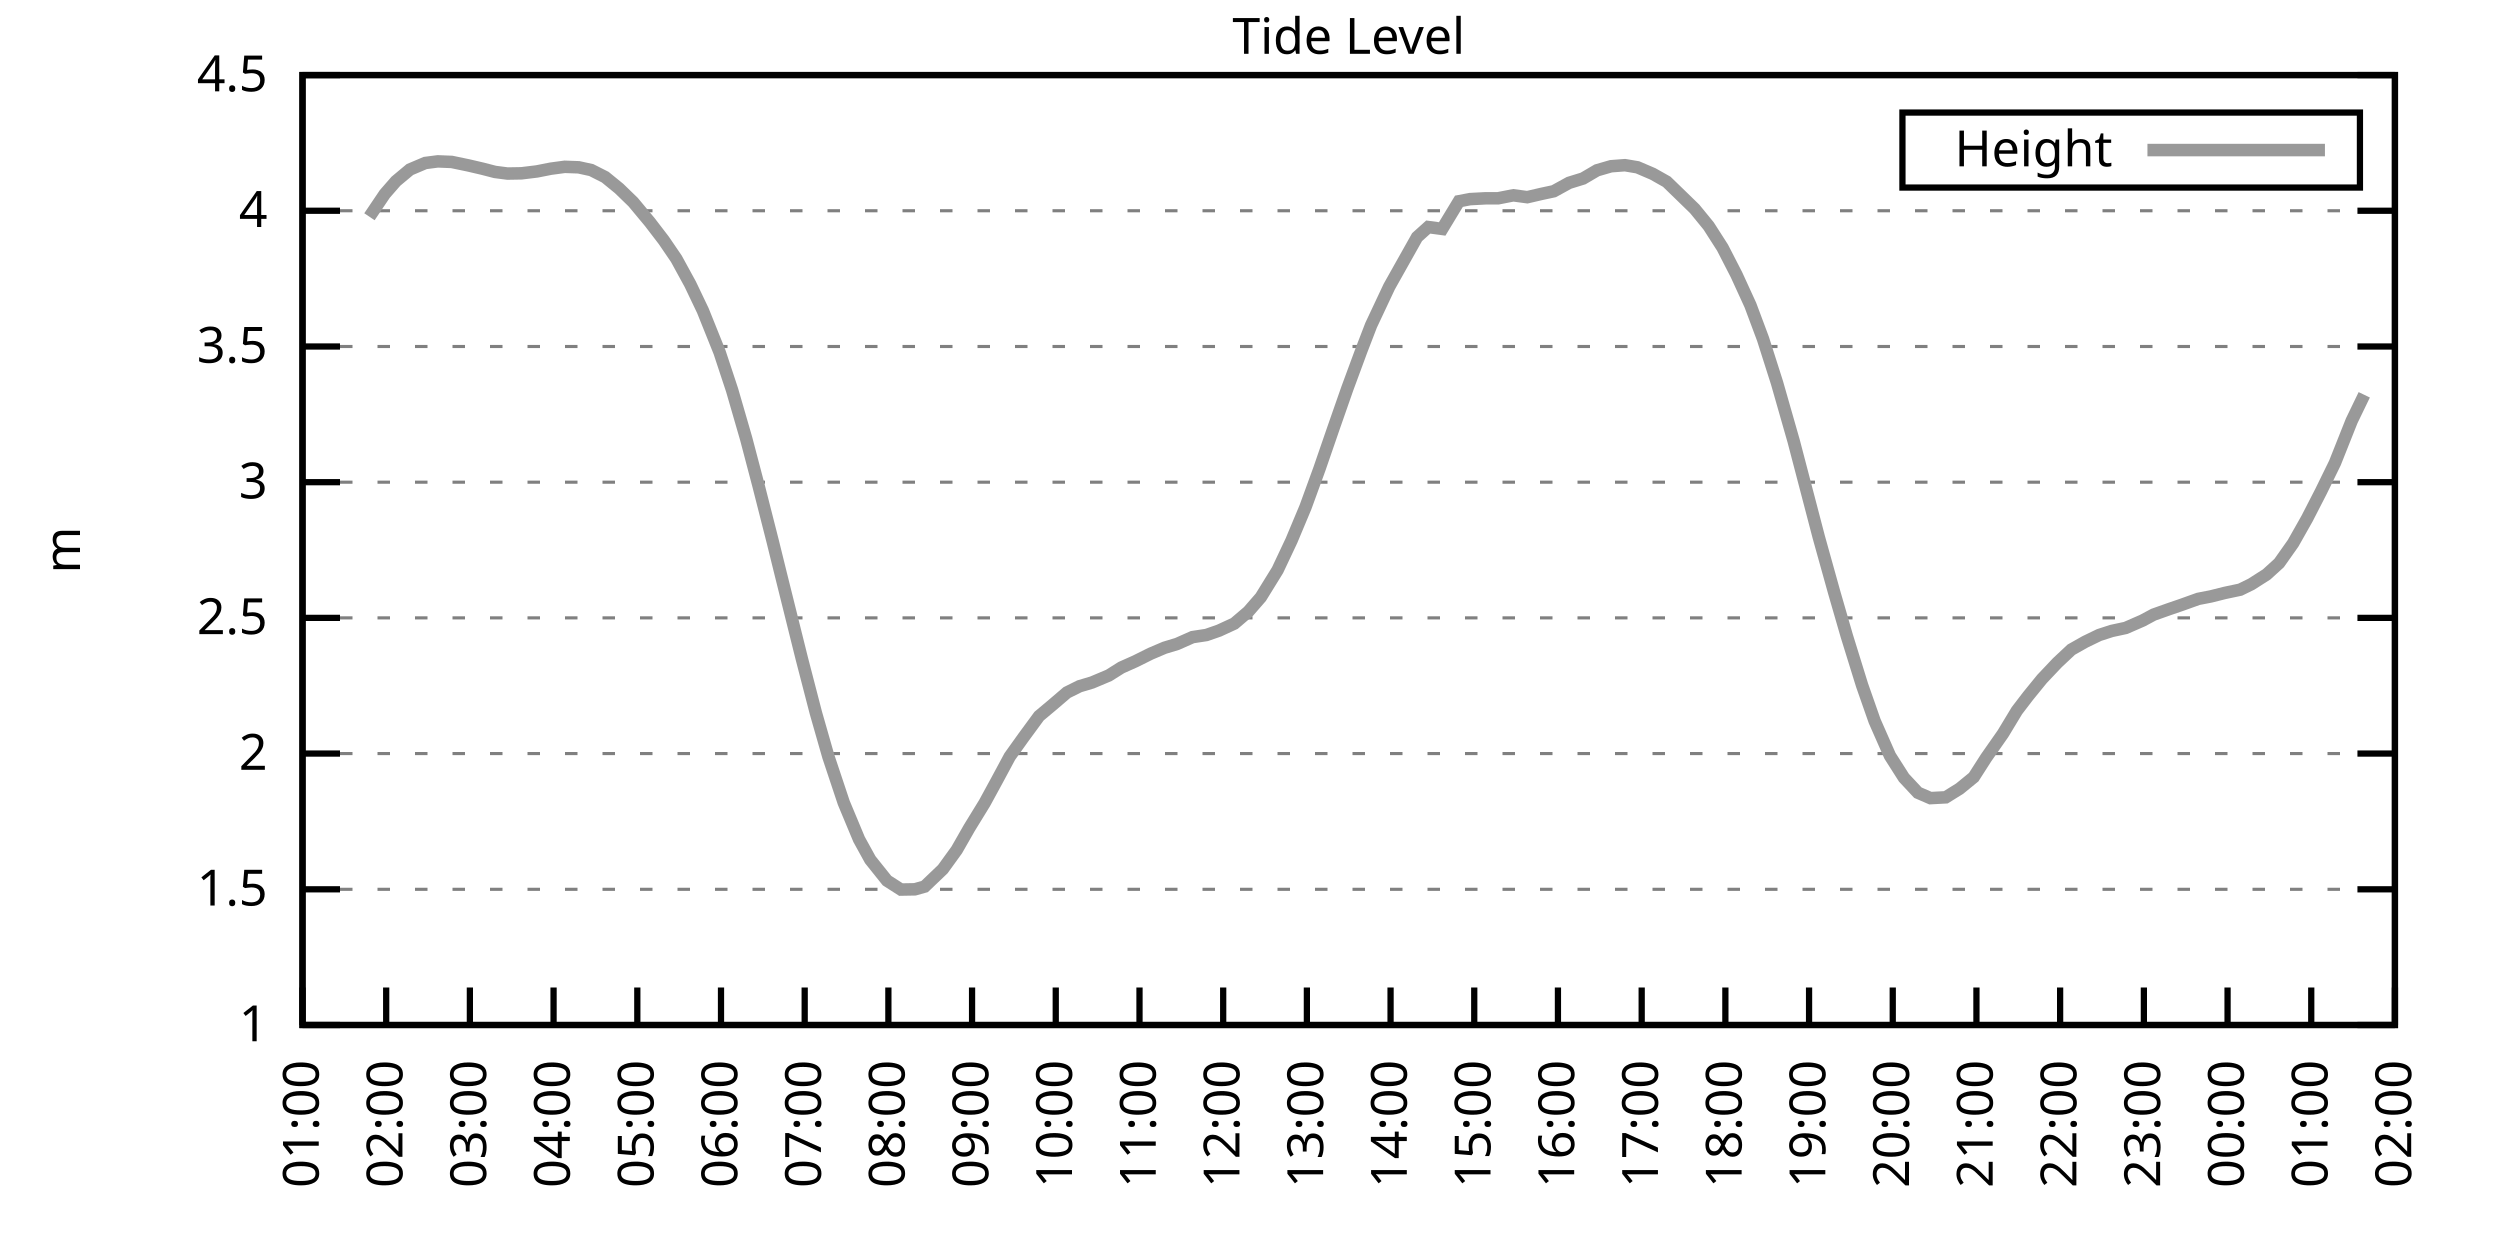
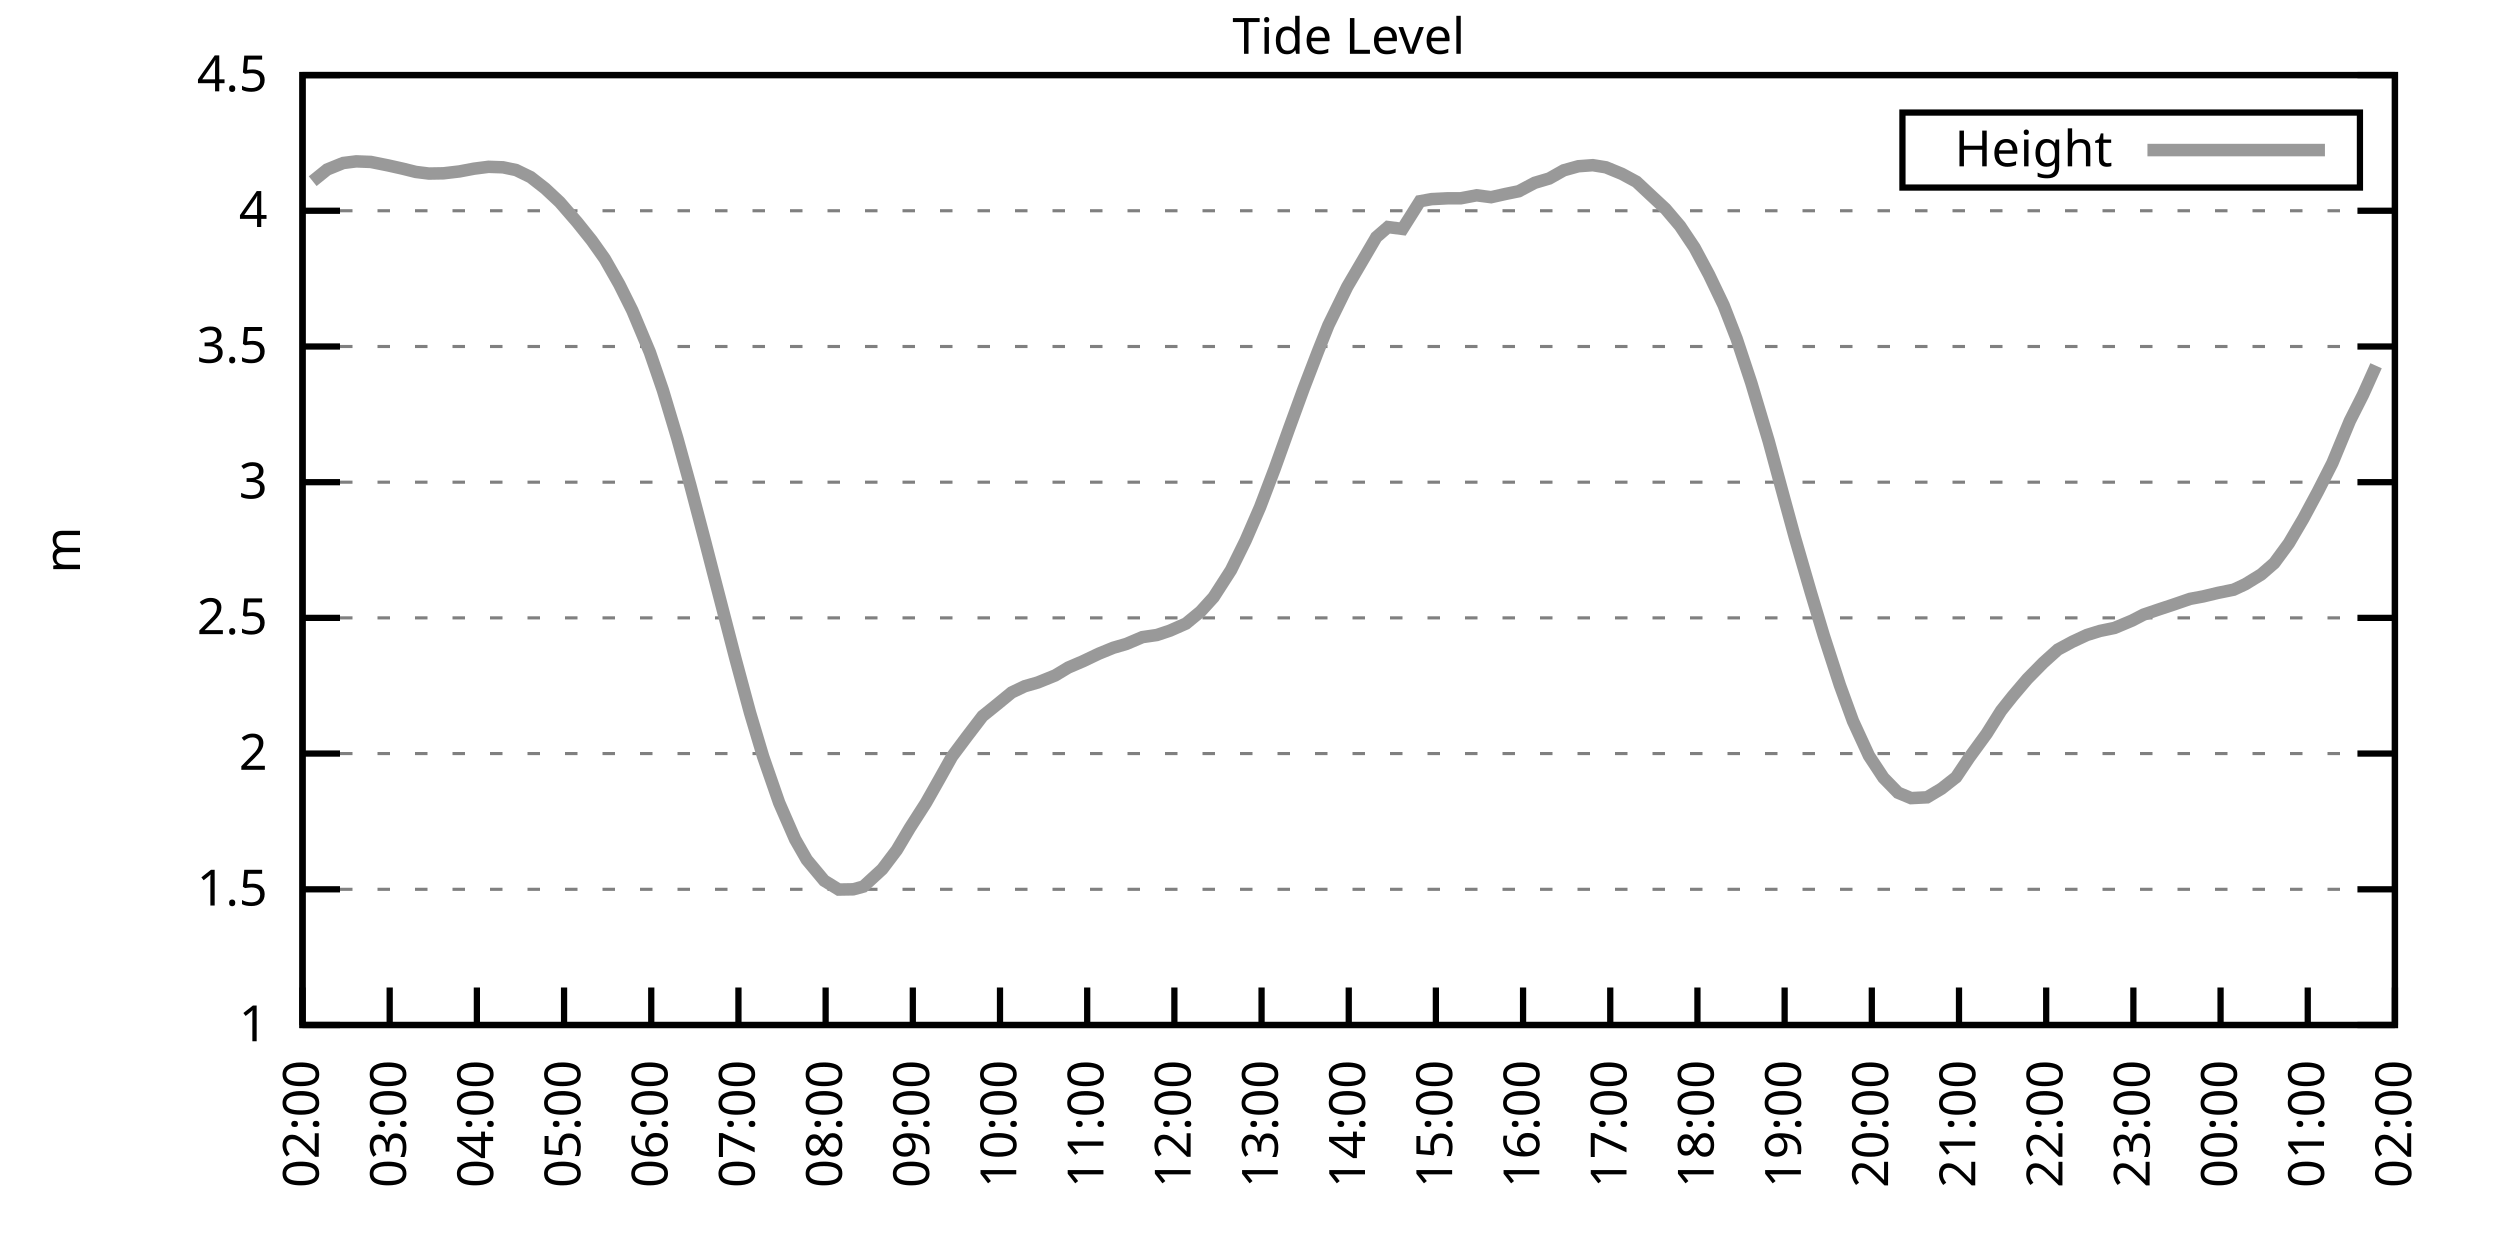
<svg xmlns="http://www.w3.org/2000/svg" xmlns:xlink="http://www.w3.org/1999/xlink" width="400" height="200" viewBox="0 0 400 200">
  <g id="gnuplot_canvas">
    <rect x="0" y="0" width="400" height="200" fill="none" />
    <defs>
      <circle id="gpDot" r="0.5" stroke-width="0.5" stroke="currentColor" />
      <path id="gpPt0" stroke-width="0.333" stroke="currentColor" d="M-1,0 h2 M0,-1 v2" />
      <path id="gpPt1" stroke-width="0.333" stroke="currentColor" d="M-1,-1 L1,1 M1,-1 L-1,1" />
      <path id="gpPt2" stroke-width="0.333" stroke="currentColor" d="M-1,0 L1,0 M0,-1 L0,1 M-1,-1 L1,1 M-1,1 L1,-1" />
      <rect id="gpPt3" stroke-width="0.333" stroke="currentColor" x="-1" y="-1" width="2" height="2" />
      <rect id="gpPt4" stroke-width="0.333" stroke="currentColor" fill="currentColor" x="-1" y="-1" width="2" height="2" />
      <circle id="gpPt5" stroke-width="0.333" stroke="currentColor" cx="0" cy="0" r="1" />
      <use xlink:href="#gpPt5" id="gpPt6" fill="currentColor" stroke="none" />
      <path id="gpPt7" stroke-width="0.333" stroke="currentColor" d="M0,-1.33 L-1.33,0.67 L1.33,0.67 z" />
      <use xlink:href="#gpPt7" id="gpPt8" fill="currentColor" stroke="none" />
      <use xlink:href="#gpPt7" id="gpPt9" stroke="currentColor" transform="rotate(180)" />
      <use xlink:href="#gpPt9" id="gpPt10" fill="currentColor" stroke="none" />
      <use xlink:href="#gpPt3" id="gpPt11" stroke="currentColor" transform="rotate(45)" />
      <use xlink:href="#gpPt11" id="gpPt12" fill="currentColor" stroke="none" />
      <path id="gpPt13" stroke-width="0.333" stroke="currentColor" d="M0,1.330 L1.265,0.411 L0.782,-1.067 L-0.782,-1.076 L-1.265,0.411 z" />
      <use xlink:href="#gpPt13" id="gpPt14" fill="currentColor" stroke="none" />
      <filter id="textbox" filterUnits="objectBoundingBox" x="0" y="0" height="1" width="1">
        <feFlood flood-color="white" flood-opacity="1" result="bgnd" />
        <feComposite in="SourceGraphic" in2="bgnd" operator="atop" />
      </filter>
      <filter id="greybox" filterUnits="objectBoundingBox" x="0" y="0" height="1" width="1">
        <feFlood flood-color="lightgrey" flood-opacity="1" result="grey" />
        <feComposite in="SourceGraphic" in2="grey" operator="atop" />
      </filter>
    </defs>
    <g fill="none" color="white" stroke="currentColor" stroke-width="1.00" stroke-linecap="butt" stroke-linejoin="miter">
</g>
    <g fill="none" color="black" stroke="currentColor" stroke-width="1.00" stroke-linecap="butt" stroke-linejoin="miter">
      <g stroke="none" shape-rendering="crispEdges">
        <polygon fill="rgb(255, 255, 255)" points="48.40,164.00 383.18,164.00 383.18,12.02 48.40,12.02 " />
      </g>
    </g>
    <g fill="none" color="black" stroke="currentColor" stroke-width="1.00" stroke-linecap="butt" stroke-linejoin="miter">
</g>
    <g fill="none" color="black" stroke="black" stroke-width="0.50" stroke-linecap="butt" stroke-linejoin="miter">
</g>
    <g fill="none" color="gray" stroke="currentColor" stroke-width="0.50" stroke-linecap="butt" stroke-linejoin="miter">
      <path stroke="gray" stroke-dasharray="2,4" class="gridline" d="M48.40,164.00 L383.19,164.00  " />
    </g>
    <g fill="none" color="gray" stroke="gray" stroke-width="1.00" stroke-linecap="butt" stroke-linejoin="miter">
</g>
    <g fill="none" color="black" stroke="currentColor" stroke-width="1.00" stroke-linecap="butt" stroke-linejoin="miter">
      <path stroke="black" d="M48.40,164.00 L54.40,164.00 M383.19,164.00 L377.19,164.00  " />
      <g transform="translate(42.80,166.60)" stroke="none" fill="black" font-family="Sans" font-size="8.00" text-anchor="end">
        <text>
          <tspan font-family="Sans"> 1</tspan>
        </text>
      </g>
    </g>
    <g fill="none" color="black" stroke="currentColor" stroke-width="1.00" stroke-linecap="butt" stroke-linejoin="miter">
</g>
    <g fill="none" color="black" stroke="black" stroke-width="0.50" stroke-linecap="butt" stroke-linejoin="miter">
</g>
    <g fill="none" color="gray" stroke="currentColor" stroke-width="0.50" stroke-linecap="butt" stroke-linejoin="miter">
      <path stroke="gray" stroke-dasharray="2,4" class="gridline" d="M48.40,142.29 L383.19,142.29  " />
    </g>
    <g fill="none" color="gray" stroke="gray" stroke-width="1.00" stroke-linecap="butt" stroke-linejoin="miter">
</g>
    <g fill="none" color="black" stroke="currentColor" stroke-width="1.00" stroke-linecap="butt" stroke-linejoin="miter">
      <path stroke="black" d="M48.40,142.29 L54.40,142.29 M383.19,142.29 L377.19,142.29  " />
      <g transform="translate(42.80,144.89)" stroke="none" fill="black" font-family="Sans" font-size="8.00" text-anchor="end">
        <text>
          <tspan font-family="Sans"> 1.5</tspan>
        </text>
      </g>
    </g>
    <g fill="none" color="black" stroke="currentColor" stroke-width="1.00" stroke-linecap="butt" stroke-linejoin="miter">
</g>
    <g fill="none" color="black" stroke="black" stroke-width="0.50" stroke-linecap="butt" stroke-linejoin="miter">
</g>
    <g fill="none" color="gray" stroke="currentColor" stroke-width="0.50" stroke-linecap="butt" stroke-linejoin="miter">
      <path stroke="gray" stroke-dasharray="2,4" class="gridline" d="M48.40,120.57 L383.19,120.57  " />
    </g>
    <g fill="none" color="gray" stroke="gray" stroke-width="1.00" stroke-linecap="butt" stroke-linejoin="miter">
</g>
    <g fill="none" color="black" stroke="currentColor" stroke-width="1.00" stroke-linecap="butt" stroke-linejoin="miter">
      <path stroke="black" d="M48.40,120.57 L54.40,120.57 M383.19,120.57 L377.19,120.57  " />
      <g transform="translate(42.80,123.17)" stroke="none" fill="black" font-family="Sans" font-size="8.00" text-anchor="end">
        <text>
          <tspan font-family="Sans"> 2</tspan>
        </text>
      </g>
    </g>
    <g fill="none" color="black" stroke="currentColor" stroke-width="1.00" stroke-linecap="butt" stroke-linejoin="miter">
</g>
    <g fill="none" color="black" stroke="black" stroke-width="0.50" stroke-linecap="butt" stroke-linejoin="miter">
</g>
    <g fill="none" color="gray" stroke="currentColor" stroke-width="0.50" stroke-linecap="butt" stroke-linejoin="miter">
      <path stroke="gray" stroke-dasharray="2,4" class="gridline" d="M48.40,98.86 L383.19,98.86  " />
    </g>
    <g fill="none" color="gray" stroke="gray" stroke-width="1.00" stroke-linecap="butt" stroke-linejoin="miter">
</g>
    <g fill="none" color="black" stroke="currentColor" stroke-width="1.00" stroke-linecap="butt" stroke-linejoin="miter">
      <path stroke="black" d="M48.40,98.86 L54.40,98.86 M383.19,98.86 L377.19,98.86  " />
      <g transform="translate(42.80,101.46)" stroke="none" fill="black" font-family="Sans" font-size="8.00" text-anchor="end">
        <text>
          <tspan font-family="Sans"> 2.5</tspan>
        </text>
      </g>
    </g>
    <g fill="none" color="black" stroke="currentColor" stroke-width="1.00" stroke-linecap="butt" stroke-linejoin="miter">
</g>
    <g fill="none" color="black" stroke="black" stroke-width="0.50" stroke-linecap="butt" stroke-linejoin="miter">
</g>
    <g fill="none" color="gray" stroke="currentColor" stroke-width="0.50" stroke-linecap="butt" stroke-linejoin="miter">
      <path stroke="gray" stroke-dasharray="2,4" class="gridline" d="M48.40,77.15 L383.19,77.15  " />
    </g>
    <g fill="none" color="gray" stroke="gray" stroke-width="1.00" stroke-linecap="butt" stroke-linejoin="miter">
</g>
    <g fill="none" color="black" stroke="currentColor" stroke-width="1.00" stroke-linecap="butt" stroke-linejoin="miter">
      <path stroke="black" d="M48.40,77.15 L54.40,77.15 M383.19,77.15 L377.19,77.15  " />
      <g transform="translate(42.80,79.75)" stroke="none" fill="black" font-family="Sans" font-size="8.00" text-anchor="end">
        <text>
          <tspan font-family="Sans"> 3</tspan>
        </text>
      </g>
    </g>
    <g fill="none" color="black" stroke="currentColor" stroke-width="1.00" stroke-linecap="butt" stroke-linejoin="miter">
</g>
    <g fill="none" color="black" stroke="black" stroke-width="0.50" stroke-linecap="butt" stroke-linejoin="miter">
</g>
    <g fill="none" color="gray" stroke="currentColor" stroke-width="0.50" stroke-linecap="butt" stroke-linejoin="miter">
      <path stroke="gray" stroke-dasharray="2,4" class="gridline" d="M48.40,55.44 L383.19,55.44  " />
    </g>
    <g fill="none" color="gray" stroke="gray" stroke-width="1.00" stroke-linecap="butt" stroke-linejoin="miter">
</g>
    <g fill="none" color="black" stroke="currentColor" stroke-width="1.00" stroke-linecap="butt" stroke-linejoin="miter">
      <path stroke="black" d="M48.40,55.44 L54.40,55.44 M383.19,55.44 L377.19,55.44  " />
      <g transform="translate(42.80,58.04)" stroke="none" fill="black" font-family="Sans" font-size="8.00" text-anchor="end">
        <text>
          <tspan font-family="Sans"> 3.5</tspan>
        </text>
      </g>
    </g>
    <g fill="none" color="black" stroke="currentColor" stroke-width="1.00" stroke-linecap="butt" stroke-linejoin="miter">
</g>
    <g fill="none" color="black" stroke="black" stroke-width="0.50" stroke-linecap="butt" stroke-linejoin="miter">
</g>
    <g fill="none" color="gray" stroke="currentColor" stroke-width="0.50" stroke-linecap="butt" stroke-linejoin="miter">
      <path stroke="gray" stroke-dasharray="2,4" class="gridline" d="M48.40,33.72 L383.19,33.72  " />
    </g>
    <g fill="none" color="gray" stroke="gray" stroke-width="1.00" stroke-linecap="butt" stroke-linejoin="miter">
</g>
    <g fill="none" color="black" stroke="currentColor" stroke-width="1.00" stroke-linecap="butt" stroke-linejoin="miter">
      <path stroke="black" d="M48.40,33.72 L54.40,33.72 M383.19,33.72 L377.19,33.72  " />
      <g transform="translate(42.80,36.32)" stroke="none" fill="black" font-family="Sans" font-size="8.00" text-anchor="end">
        <text>
          <tspan font-family="Sans"> 4</tspan>
        </text>
      </g>
    </g>
    <g fill="none" color="black" stroke="currentColor" stroke-width="1.00" stroke-linecap="butt" stroke-linejoin="miter">
</g>
    <g fill="none" color="black" stroke="black" stroke-width="0.50" stroke-linecap="butt" stroke-linejoin="miter">
</g>
    <g fill="none" color="gray" stroke="currentColor" stroke-width="0.50" stroke-linecap="butt" stroke-linejoin="miter">
      <path stroke="gray" stroke-dasharray="2,4" class="gridline" d="M48.40,12.01 L383.19,12.01  " />
    </g>
    <g fill="none" color="gray" stroke="gray" stroke-width="1.00" stroke-linecap="butt" stroke-linejoin="miter">
</g>
    <g fill="none" color="black" stroke="currentColor" stroke-width="1.00" stroke-linecap="butt" stroke-linejoin="miter">
      <path stroke="black" d="M48.40,12.01 L54.40,12.01 M383.19,12.01 L377.19,12.01  " />
      <g transform="translate(42.80,14.61)" stroke="none" fill="black" font-family="Sans" font-size="8.00" text-anchor="end">
        <text>
          <tspan font-family="Sans"> 4.5</tspan>
        </text>
      </g>
    </g>
    <g fill="none" color="black" stroke="currentColor" stroke-width="1.00" stroke-linecap="butt" stroke-linejoin="miter">
      <path stroke="black" d="M48.40,164.00 L48.40,158.00  " />
      <g transform="translate(51.00,169.60) rotate(270.00)" stroke="none" fill="black" font-family="Sans" font-size="8.00" text-anchor="end">
        <text>
-           <tspan font-family="Sans">01:00</tspan>
-         </text>
-       </g>
-     </g>
-     <g fill="none" color="black" stroke="currentColor" stroke-width="1.00" stroke-linecap="butt" stroke-linejoin="miter">
-       <path stroke="black" d="M61.79,164.00 L61.79,158.00  " />
-       <g transform="translate(64.39,169.60) rotate(270.00)" stroke="none" fill="black" font-family="Sans" font-size="8.00" text-anchor="end">
-         <text>
          <tspan font-family="Sans">02:00</tspan>
        </text>
      </g>
    </g>
    <g fill="none" color="black" stroke="currentColor" stroke-width="1.00" stroke-linecap="butt" stroke-linejoin="miter">
-       <path stroke="black" d="M75.18,164.00 L75.18,158.00  " />
-       <g transform="translate(77.78,169.60) rotate(270.00)" stroke="none" fill="black" font-family="Sans" font-size="8.00" text-anchor="end">
+       <path stroke="black" d="M62.35,164.00 L62.35,158.00  " />
+       <g transform="translate(64.95,169.60) rotate(270.00)" stroke="none" fill="black" font-family="Sans" font-size="8.00" text-anchor="end">
        <text>
          <tspan font-family="Sans">03:00</tspan>
        </text>
      </g>
    </g>
    <g fill="none" color="black" stroke="currentColor" stroke-width="1.00" stroke-linecap="butt" stroke-linejoin="miter">
-       <path stroke="black" d="M88.57,164.00 L88.57,158.00  " />
-       <g transform="translate(91.17,169.60) rotate(270.00)" stroke="none" fill="black" font-family="Sans" font-size="8.00" text-anchor="end">
+       <path stroke="black" d="M76.30,164.00 L76.30,158.00  " />
+       <g transform="translate(78.90,169.60) rotate(270.00)" stroke="none" fill="black" font-family="Sans" font-size="8.00" text-anchor="end">
        <text>
          <tspan font-family="Sans">04:00</tspan>
        </text>
      </g>
    </g>
    <g fill="none" color="black" stroke="currentColor" stroke-width="1.00" stroke-linecap="butt" stroke-linejoin="miter">
-       <path stroke="black" d="M101.97,164.00 L101.97,158.00  " />
-       <g transform="translate(104.57,169.60) rotate(270.00)" stroke="none" fill="black" font-family="Sans" font-size="8.00" text-anchor="end">
+       <path stroke="black" d="M90.25,164.00 L90.25,158.00  " />
+       <g transform="translate(92.85,169.60) rotate(270.00)" stroke="none" fill="black" font-family="Sans" font-size="8.00" text-anchor="end">
        <text>
          <tspan font-family="Sans">05:00</tspan>
        </text>
      </g>
    </g>
    <g fill="none" color="black" stroke="currentColor" stroke-width="1.00" stroke-linecap="butt" stroke-linejoin="miter">
-       <path stroke="black" d="M115.36,164.00 L115.36,158.00  " />
-       <g transform="translate(117.96,169.60) rotate(270.00)" stroke="none" fill="black" font-family="Sans" font-size="8.00" text-anchor="end">
+       <path stroke="black" d="M104.20,164.00 L104.20,158.00  " />
+       <g transform="translate(106.80,169.60) rotate(270.00)" stroke="none" fill="black" font-family="Sans" font-size="8.00" text-anchor="end">
        <text>
          <tspan font-family="Sans">06:00</tspan>
        </text>
      </g>
    </g>
    <g fill="none" color="black" stroke="currentColor" stroke-width="1.00" stroke-linecap="butt" stroke-linejoin="miter">
-       <path stroke="black" d="M128.75,164.00 L128.75,158.00  " />
-       <g transform="translate(131.35,169.60) rotate(270.00)" stroke="none" fill="black" font-family="Sans" font-size="8.00" text-anchor="end">
+       <path stroke="black" d="M118.15,164.00 L118.15,158.00  " />
+       <g transform="translate(120.75,169.60) rotate(270.00)" stroke="none" fill="black" font-family="Sans" font-size="8.00" text-anchor="end">
        <text>
          <tspan font-family="Sans">07:00</tspan>
        </text>
      </g>
    </g>
    <g fill="none" color="black" stroke="currentColor" stroke-width="1.00" stroke-linecap="butt" stroke-linejoin="miter">
-       <path stroke="black" d="M142.14,164.00 L142.14,158.00  " />
-       <g transform="translate(144.74,169.60) rotate(270.00)" stroke="none" fill="black" font-family="Sans" font-size="8.00" text-anchor="end">
+       <path stroke="black" d="M132.10,164.00 L132.10,158.00  " />
+       <g transform="translate(134.70,169.60) rotate(270.00)" stroke="none" fill="black" font-family="Sans" font-size="8.00" text-anchor="end">
        <text>
          <tspan font-family="Sans">08:00</tspan>
        </text>
      </g>
    </g>
    <g fill="none" color="black" stroke="currentColor" stroke-width="1.00" stroke-linecap="butt" stroke-linejoin="miter">
-       <path stroke="black" d="M155.53,164.00 L155.53,158.00  " />
-       <g transform="translate(158.13,169.60) rotate(270.00)" stroke="none" fill="black" font-family="Sans" font-size="8.00" text-anchor="end">
+       <path stroke="black" d="M146.05,164.00 L146.05,158.00  " />
+       <g transform="translate(148.65,169.60) rotate(270.00)" stroke="none" fill="black" font-family="Sans" font-size="8.00" text-anchor="end">
        <text>
          <tspan font-family="Sans">09:00</tspan>
        </text>
      </g>
    </g>
    <g fill="none" color="black" stroke="currentColor" stroke-width="1.00" stroke-linecap="butt" stroke-linejoin="miter">
-       <path stroke="black" d="M168.92,164.00 L168.92,158.00  " />
-       <g transform="translate(171.52,169.60) rotate(270.00)" stroke="none" fill="black" font-family="Sans" font-size="8.00" text-anchor="end">
+       <path stroke="black" d="M160.00,164.00 L160.00,158.00  " />
+       <g transform="translate(162.60,169.60) rotate(270.00)" stroke="none" fill="black" font-family="Sans" font-size="8.00" text-anchor="end">
        <text>
          <tspan font-family="Sans">10:00</tspan>
        </text>
      </g>
    </g>
    <g fill="none" color="black" stroke="currentColor" stroke-width="1.00" stroke-linecap="butt" stroke-linejoin="miter">
-       <path stroke="black" d="M182.32,164.00 L182.32,158.00  " />
-       <g transform="translate(184.92,169.60) rotate(270.00)" stroke="none" fill="black" font-family="Sans" font-size="8.00" text-anchor="end">
+       <path stroke="black" d="M173.95,164.00 L173.95,158.00  " />
+       <g transform="translate(176.55,169.60) rotate(270.00)" stroke="none" fill="black" font-family="Sans" font-size="8.00" text-anchor="end">
        <text>
          <tspan font-family="Sans">11:00</tspan>
        </text>
      </g>
    </g>
    <g fill="none" color="black" stroke="currentColor" stroke-width="1.00" stroke-linecap="butt" stroke-linejoin="miter">
-       <path stroke="black" d="M195.71,164.00 L195.71,158.00  " />
-       <g transform="translate(198.31,169.60) rotate(270.00)" stroke="none" fill="black" font-family="Sans" font-size="8.00" text-anchor="end">
+       <path stroke="black" d="M187.90,164.00 L187.90,158.00  " />
+       <g transform="translate(190.50,169.60) rotate(270.00)" stroke="none" fill="black" font-family="Sans" font-size="8.00" text-anchor="end">
        <text>
          <tspan font-family="Sans">12:00</tspan>
        </text>
      </g>
    </g>
    <g fill="none" color="black" stroke="currentColor" stroke-width="1.00" stroke-linecap="butt" stroke-linejoin="miter">
-       <path stroke="black" d="M209.10,164.00 L209.10,158.00  " />
-       <g transform="translate(211.70,169.60) rotate(270.00)" stroke="none" fill="black" font-family="Sans" font-size="8.00" text-anchor="end">
+       <path stroke="black" d="M201.85,164.00 L201.85,158.00  " />
+       <g transform="translate(204.45,169.60) rotate(270.00)" stroke="none" fill="black" font-family="Sans" font-size="8.00" text-anchor="end">
        <text>
          <tspan font-family="Sans">13:00</tspan>
        </text>
      </g>
    </g>
    <g fill="none" color="black" stroke="currentColor" stroke-width="1.00" stroke-linecap="butt" stroke-linejoin="miter">
-       <path stroke="black" d="M222.49,164.00 L222.49,158.00  " />
-       <g transform="translate(225.09,169.60) rotate(270.00)" stroke="none" fill="black" font-family="Sans" font-size="8.00" text-anchor="end">
+       <path stroke="black" d="M215.80,164.00 L215.80,158.00  " />
+       <g transform="translate(218.40,169.60) rotate(270.00)" stroke="none" fill="black" font-family="Sans" font-size="8.00" text-anchor="end">
        <text>
          <tspan font-family="Sans">14:00</tspan>
        </text>
      </g>
    </g>
    <g fill="none" color="black" stroke="currentColor" stroke-width="1.00" stroke-linecap="butt" stroke-linejoin="miter">
-       <path stroke="black" d="M235.88,164.00 L235.88,158.00  " />
-       <g transform="translate(238.48,169.60) rotate(270.00)" stroke="none" fill="black" font-family="Sans" font-size="8.00" text-anchor="end">
+       <path stroke="black" d="M229.74,164.00 L229.74,158.00  " />
+       <g transform="translate(232.34,169.60) rotate(270.00)" stroke="none" fill="black" font-family="Sans" font-size="8.00" text-anchor="end">
        <text>
          <tspan font-family="Sans">15:00</tspan>
        </text>
      </g>
    </g>
    <g fill="none" color="black" stroke="currentColor" stroke-width="1.00" stroke-linecap="butt" stroke-linejoin="miter">
-       <path stroke="black" d="M249.27,164.00 L249.27,158.00  " />
-       <g transform="translate(251.87,169.60) rotate(270.00)" stroke="none" fill="black" font-family="Sans" font-size="8.00" text-anchor="end">
+       <path stroke="black" d="M243.69,164.00 L243.69,158.00  " />
+       <g transform="translate(246.29,169.60) rotate(270.00)" stroke="none" fill="black" font-family="Sans" font-size="8.00" text-anchor="end">
        <text>
          <tspan font-family="Sans">16:00</tspan>
        </text>
      </g>
    </g>
    <g fill="none" color="black" stroke="currentColor" stroke-width="1.00" stroke-linecap="butt" stroke-linejoin="miter">
-       <path stroke="black" d="M262.67,164.00 L262.67,158.00  " />
-       <g transform="translate(265.27,169.60) rotate(270.00)" stroke="none" fill="black" font-family="Sans" font-size="8.00" text-anchor="end">
+       <path stroke="black" d="M257.64,164.00 L257.64,158.00  " />
+       <g transform="translate(260.24,169.60) rotate(270.00)" stroke="none" fill="black" font-family="Sans" font-size="8.00" text-anchor="end">
        <text>
          <tspan font-family="Sans">17:00</tspan>
        </text>
      </g>
    </g>
    <g fill="none" color="black" stroke="currentColor" stroke-width="1.00" stroke-linecap="butt" stroke-linejoin="miter">
-       <path stroke="black" d="M276.06,164.00 L276.06,158.00  " />
-       <g transform="translate(278.66,169.60) rotate(270.00)" stroke="none" fill="black" font-family="Sans" font-size="8.00" text-anchor="end">
+       <path stroke="black" d="M271.59,164.00 L271.59,158.00  " />
+       <g transform="translate(274.19,169.60) rotate(270.00)" stroke="none" fill="black" font-family="Sans" font-size="8.00" text-anchor="end">
        <text>
          <tspan font-family="Sans">18:00</tspan>
        </text>
      </g>
    </g>
    <g fill="none" color="black" stroke="currentColor" stroke-width="1.00" stroke-linecap="butt" stroke-linejoin="miter">
-       <path stroke="black" d="M289.45,164.00 L289.45,158.00  " />
-       <g transform="translate(292.05,169.60) rotate(270.00)" stroke="none" fill="black" font-family="Sans" font-size="8.00" text-anchor="end">
+       <path stroke="black" d="M285.54,164.00 L285.54,158.00  " />
+       <g transform="translate(288.14,169.60) rotate(270.00)" stroke="none" fill="black" font-family="Sans" font-size="8.00" text-anchor="end">
        <text>
          <tspan font-family="Sans">19:00</tspan>
        </text>
      </g>
    </g>
    <g fill="none" color="black" stroke="currentColor" stroke-width="1.00" stroke-linecap="butt" stroke-linejoin="miter">
-       <path stroke="black" d="M302.84,164.00 L302.84,158.00  " />
-       <g transform="translate(305.44,169.60) rotate(270.00)" stroke="none" fill="black" font-family="Sans" font-size="8.00" text-anchor="end">
+       <path stroke="black" d="M299.49,164.00 L299.49,158.00  " />
+       <g transform="translate(302.09,169.60) rotate(270.00)" stroke="none" fill="black" font-family="Sans" font-size="8.00" text-anchor="end">
        <text>
          <tspan font-family="Sans">20:00</tspan>
        </text>
      </g>
    </g>
    <g fill="none" color="black" stroke="currentColor" stroke-width="1.00" stroke-linecap="butt" stroke-linejoin="miter">
-       <path stroke="black" d="M316.23,164.00 L316.23,158.00  " />
-       <g transform="translate(318.83,169.60) rotate(270.00)" stroke="none" fill="black" font-family="Sans" font-size="8.00" text-anchor="end">
+       <path stroke="black" d="M313.44,164.00 L313.44,158.00  " />
+       <g transform="translate(316.04,169.60) rotate(270.00)" stroke="none" fill="black" font-family="Sans" font-size="8.00" text-anchor="end">
        <text>
          <tspan font-family="Sans">21:00</tspan>
        </text>
      </g>
    </g>
    <g fill="none" color="black" stroke="currentColor" stroke-width="1.00" stroke-linecap="butt" stroke-linejoin="miter">
-       <path stroke="black" d="M329.62,164.00 L329.62,158.00  " />
-       <g transform="translate(332.22,169.60) rotate(270.00)" stroke="none" fill="black" font-family="Sans" font-size="8.00" text-anchor="end">
+       <path stroke="black" d="M327.39,164.00 L327.39,158.00  " />
+       <g transform="translate(329.99,169.60) rotate(270.00)" stroke="none" fill="black" font-family="Sans" font-size="8.00" text-anchor="end">
        <text>
          <tspan font-family="Sans">22:00</tspan>
        </text>
      </g>
    </g>
    <g fill="none" color="black" stroke="currentColor" stroke-width="1.00" stroke-linecap="butt" stroke-linejoin="miter">
-       <path stroke="black" d="M343.02,164.00 L343.02,158.00  " />
-       <g transform="translate(345.62,169.60) rotate(270.00)" stroke="none" fill="black" font-family="Sans" font-size="8.00" text-anchor="end">
+       <path stroke="black" d="M341.34,164.00 L341.34,158.00  " />
+       <g transform="translate(343.94,169.60) rotate(270.00)" stroke="none" fill="black" font-family="Sans" font-size="8.00" text-anchor="end">
        <text>
          <tspan font-family="Sans">23:00</tspan>
        </text>
      </g>
    </g>
    <g fill="none" color="black" stroke="currentColor" stroke-width="1.00" stroke-linecap="butt" stroke-linejoin="miter">
-       <path stroke="black" d="M356.41,164.00 L356.41,158.00  " />
-       <g transform="translate(359.01,169.60) rotate(270.00)" stroke="none" fill="black" font-family="Sans" font-size="8.00" text-anchor="end">
+       <path stroke="black" d="M355.29,164.00 L355.29,158.00  " />
+       <g transform="translate(357.89,169.60) rotate(270.00)" stroke="none" fill="black" font-family="Sans" font-size="8.00" text-anchor="end">
        <text>
          <tspan font-family="Sans">00:00</tspan>
        </text>
      </g>
    </g>
    <g fill="none" color="black" stroke="currentColor" stroke-width="1.00" stroke-linecap="butt" stroke-linejoin="miter">
-       <path stroke="black" d="M369.80,164.00 L369.80,158.00  " />
-       <g transform="translate(372.40,169.60) rotate(270.00)" stroke="none" fill="black" font-family="Sans" font-size="8.00" text-anchor="end">
+       <path stroke="black" d="M369.24,164.00 L369.24,158.00  " />
+       <g transform="translate(371.84,169.60) rotate(270.00)" stroke="none" fill="black" font-family="Sans" font-size="8.00" text-anchor="end">
        <text>
          <tspan font-family="Sans">01:00</tspan>
        </text>
      </g>
    </g>
    <g fill="none" color="black" stroke="currentColor" stroke-width="1.00" stroke-linecap="butt" stroke-linejoin="miter">
      <path stroke="black" d="M383.19,164.00 L383.19,158.00  " />
      <g transform="translate(385.79,169.60) rotate(270.00)" stroke="none" fill="black" font-family="Sans" font-size="8.00" text-anchor="end">
        <text>
          <tspan font-family="Sans">02:00</tspan>
        </text>
      </g>
    </g>
    <g fill="none" color="black" stroke="currentColor" stroke-width="1.00" stroke-linecap="butt" stroke-linejoin="miter">
</g>
    <g fill="none" color="black" stroke="currentColor" stroke-width="1.00" stroke-linecap="butt" stroke-linejoin="miter">
      <path stroke="black" d="M48.40,12.01 L48.40,164.00 L383.19,164.00 L383.19,12.01 L48.40,12.01 Z  " />
    </g>
    <g fill="none" color="black" stroke="currentColor" stroke-width="1.00" stroke-linecap="butt" stroke-linejoin="miter">
</g>
    <g fill="none" color="black" stroke="currentColor" stroke-width="1.00" stroke-linecap="butt" stroke-linejoin="miter">
      <path stroke="black" d="M304.39,30.01 L304.39,18.01 L377.59,18.01 L377.59,30.01 L304.39,30.01 Z  " />
    </g>
    <g id="Tide_level_plot_1">
      <g fill="none" color="white" stroke="black" stroke-width="2.00" stroke-linecap="butt" stroke-linejoin="miter">
</g>
      <g fill="none" color="black" stroke="currentColor" stroke-width="2.00" stroke-linecap="butt" stroke-linejoin="miter">
        <g transform="translate(337.99,26.61)" stroke="none" fill="black" font-family="Sans" font-size="8.00" text-anchor="end">
          <text>
            <tspan font-family="Sans">Height</tspan>
          </text>
        </g>
      </g>
      <g fill="none" color="black" stroke="currentColor" stroke-width="2.00" stroke-linecap="butt" stroke-linejoin="miter">
-         <path stroke="rgb(153, 153, 153)" d="M343.59,24.01 L371.99,24.01 M59.11,34.68 L61.57,31.03 L63.35,28.99 L65.59,27.12 L68.04,26.08 L70.05,25.82   L72.28,25.91 L74.96,26.47 L77.19,26.99 L79.20,27.51 L81.21,27.77 L83.44,27.73 L85.90,27.43 L88.13,26.99   L90.36,26.69 L92.59,26.77 L94.60,27.21 L96.83,28.34 L99.06,30.16 L101.30,32.33 L103.98,35.55 L106.21,38.46   L108.22,41.41 L110.45,45.49 L112.46,49.70 L115.13,56.35 L117.14,62.43 L119.38,70.16 L121.38,77.76 L123.62,86.57   L124.96,92.00 L128.30,105.42 L130.54,114.06 L132.54,121.05 L135.00,128.43 L137.45,134.30 L139.24,137.55 L141.92,140.90   L144.15,142.33 L146.38,142.29 L147.94,141.85 L150.85,139.07 L153.08,135.99 L155.09,132.47 L157.54,128.48 L159.55,124.79   L161.56,121.05 L163.79,117.93 L166.25,114.58 L168.48,112.71 L170.71,110.80 L172.72,109.80 L174.73,109.20 L177.41,108.07   L179.41,106.81 L181.65,105.81 L184.10,104.59 L186.33,103.64 L188.34,103.03 L190.80,101.94 L193.03,101.60 L195.04,100.90   L197.49,99.77 L199.73,97.86 L201.73,95.56 L204.41,91.22 L206.64,86.49 L208.88,81.14 L211.11,75.02 L213.34,68.55   L215.57,62.17 L217.80,56.13 L219.37,52.05 L222.27,45.88 L223.83,43.10 L226.73,37.94 L228.52,36.33 L230.75,36.63   L233.43,32.20 L235.21,31.86 L237.67,31.73 L239.68,31.73 L242.13,31.25 L244.36,31.55 L246.60,31.03 L248.60,30.60   L251.06,29.25 L253.29,28.56 L255.52,27.25 L257.76,26.60 L259.99,26.43 L262.00,26.77 L264.45,27.82 L266.68,29.08   L268.92,31.25 L271.15,33.42 L273.38,36.15 L275.61,39.63 L277.84,43.97 L280.07,48.84 L282.08,54.22 L284.32,61.25   L286.99,70.59 L289.23,79.15 L291.01,85.96 L293.47,94.78 L295.48,101.73 L297.93,109.63 L299.94,115.36 L302.39,120.92   L304.63,124.44 L306.86,126.83 L308.87,127.70 L311.32,127.57 L313.55,126.18 L315.79,124.35 L317.79,121.23 L320.47,117.40   L322.70,113.71 L324.49,111.37 L326.72,108.63 L329.18,106.03 L331.41,103.94 L333.64,102.68 L335.87,101.60 L337.88,100.95   L340.11,100.47 L342.79,99.30 L344.58,98.34 L347.03,97.47 L349.04,96.78 L351.72,95.82 L353.73,95.43 L355.96,94.87   L358.42,94.35 L360.20,93.48 L362.66,91.91 L364.66,90.09 L366.90,86.92 L369.13,82.97 L371.36,78.63 L373.59,74.07   L376.27,67.33 L378.28,63.17  " />
+         <path stroke="rgb(153, 153, 153)" d="M343.59,24.01 L371.99,24.01 M50.03,28.99 L52.35,27.12 L54.91,26.08 L57.00,25.82 L59.33,25.91 L62.12,26.47   L64.44,26.99 L66.53,27.51 L68.63,27.77 L70.95,27.73 L73.51,27.43 L75.83,26.99 L78.16,26.69 L80.48,26.77   L82.58,27.21 L84.90,28.34 L87.23,30.16 L89.55,32.33 L92.34,35.55 L94.67,38.46 L96.76,41.41 L99.08,45.49   L101.18,49.70 L103.97,56.35 L106.06,62.43 L108.38,70.16 L110.48,77.76 L112.80,86.57 L114.20,92.00 L117.68,105.42   L120.01,114.06 L122.10,121.05 L124.66,128.43 L127.22,134.30 L129.08,137.55 L131.87,140.90 L134.19,142.33 L136.51,142.29   L138.14,141.85 L141.16,139.07 L143.49,135.99 L145.58,132.47 L148.14,128.48 L150.23,124.79 L152.32,121.05 L154.65,117.93   L157.21,114.58 L159.53,112.71 L161.86,110.80 L163.95,109.80 L166.04,109.20 L168.83,108.07 L170.92,106.81 L173.25,105.81   L175.81,104.59 L178.13,103.64 L180.22,103.03 L182.78,101.94 L185.11,101.60 L187.20,100.90 L189.76,99.77 L192.08,97.86   L194.17,95.56 L196.96,91.22 L199.29,86.49 L201.61,81.14 L203.94,75.02 L206.26,68.55 L208.59,62.17 L210.91,56.13   L212.54,52.05 L215.56,45.88 L217.19,43.10 L220.21,37.94 L222.07,36.33 L224.40,36.63 L227.19,32.20 L229.05,31.86   L231.60,31.73 L233.70,31.73 L236.25,31.25 L238.58,31.55 L240.90,31.03 L243.00,30.60 L245.55,29.25 L247.88,28.56   L250.20,27.25 L252.53,26.60 L254.85,26.43 L256.95,26.77 L259.50,27.82 L261.83,29.08 L264.15,31.25 L266.48,33.42   L268.80,36.15 L271.13,39.63 L273.45,43.97 L275.78,48.84 L277.87,54.22 L280.20,61.25 L282.99,70.59 L285.31,79.15   L287.17,85.96 L289.73,94.78 L291.82,101.73 L294.38,109.63 L296.47,115.36 L299.03,120.92 L301.35,124.44 L303.68,126.83   L305.77,127.70 L308.33,127.57 L310.65,126.18 L312.98,124.35 L315.07,121.23 L317.86,117.40 L320.18,113.71 L322.04,111.37   L324.37,108.63 L326.93,106.03 L329.25,103.94 L331.58,102.68 L333.90,101.60 L335.99,100.95 L338.32,100.47 L341.11,99.30   L342.97,98.34 L345.53,97.47 L347.62,96.78 L350.41,95.82 L352.50,95.43 L354.83,94.87 L357.38,94.35 L359.24,93.48   L361.80,91.91 L363.89,90.09 L366.22,86.92 L368.54,82.97 L370.87,78.63 L373.19,74.07 L375.98,67.33 L378.08,63.17   L380.17,58.52  " />
      </g>
    </g>
    <g fill="none" color="black" stroke="currentColor" stroke-width="2.00" stroke-linecap="butt" stroke-linejoin="miter">
</g>
    <g fill="none" color="black" stroke="black" stroke-width="1.00" stroke-linecap="butt" stroke-linejoin="miter">
</g>
    <g fill="none" color="black" stroke="currentColor" stroke-width="1.00" stroke-linecap="butt" stroke-linejoin="miter">
      <path stroke="black" d="M48.40,12.01 L48.40,164.00 L383.19,164.00 L383.19,12.01 L48.40,12.01 Z  " />
      <g transform="translate(12.80,88.01) rotate(270.00)" stroke="none" fill="black" font-family="Sans" font-size="8.00" text-anchor="middle">
        <text>
          <tspan font-family="Sans">m</tspan>
        </text>
      </g>
    </g>
    <g fill="none" color="black" stroke="currentColor" stroke-width="1.00" stroke-linecap="butt" stroke-linejoin="miter">
</g>
    <g fill="none" color="black" stroke="currentColor" stroke-width="1.00" stroke-linecap="butt" stroke-linejoin="miter">
      <g transform="translate(215.79,8.61)" stroke="none" fill="black" font-family="Sans" font-size="8.00" text-anchor="middle">
        <text>
          <tspan font-family="Sans">Tide Level</tspan>
        </text>
      </g>
    </g>
    <g fill="none" color="black" stroke="currentColor" stroke-width="1.00" stroke-linecap="butt" stroke-linejoin="miter">
</g>
  </g>
</svg>
